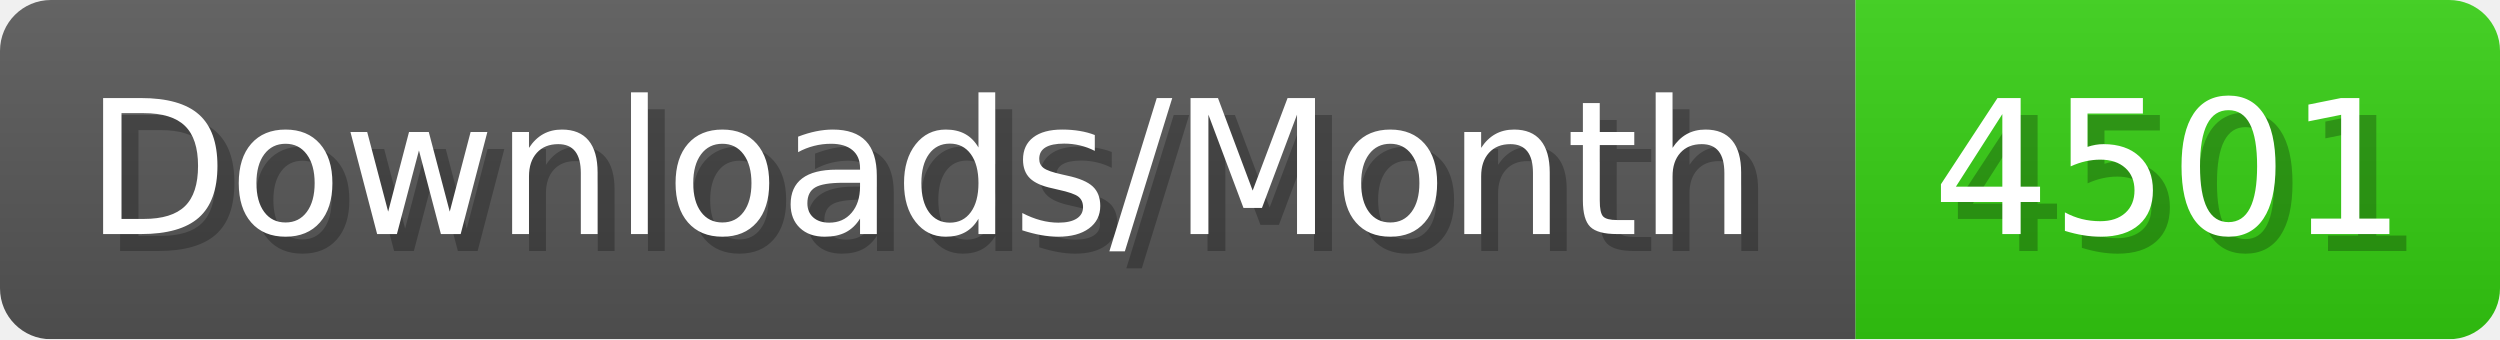
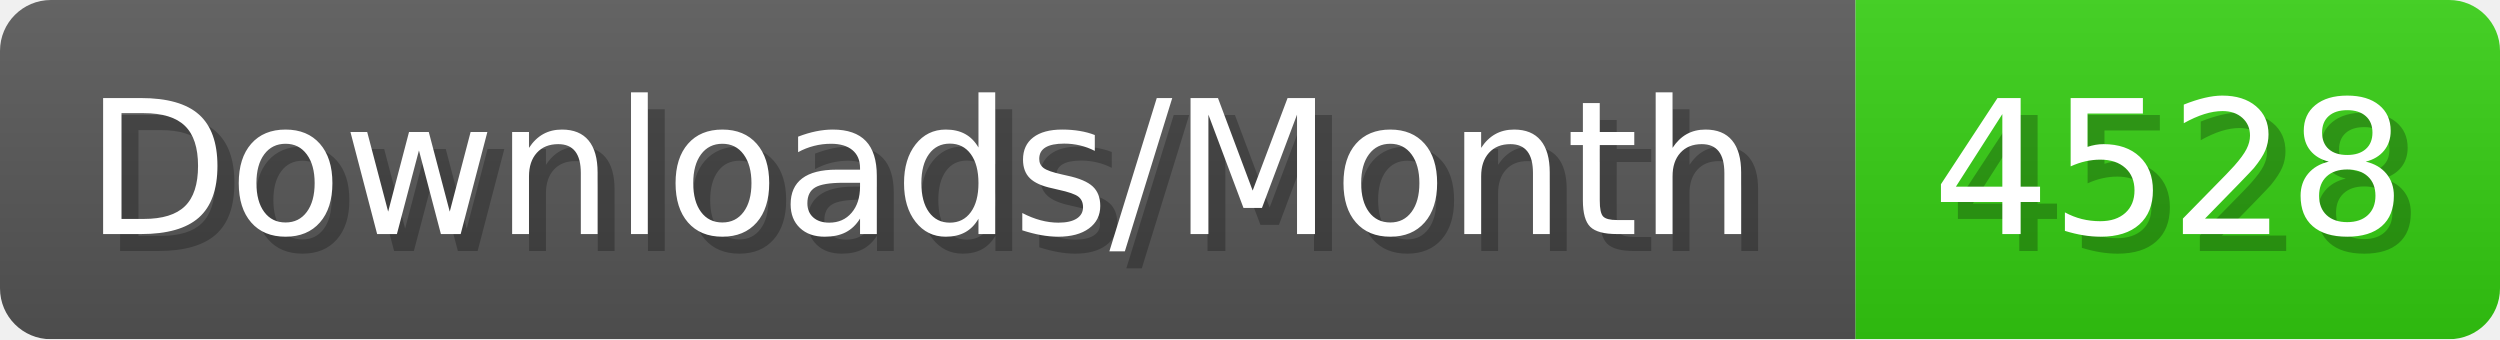
- <svg xmlns="http://www.w3.org/2000/svg" width="147.4" height="20" viewBox="0 0 1474 200" role="img" aria-label="Downloads/Month: 4501">
+ <svg xmlns="http://www.w3.org/2000/svg" width="147.4" height="20" viewBox="0 0 1474 200" role="img" aria-label="Downloads/Month: 4528">
  <linearGradient id="YlXUI" x2="0" y2="100%">
    <stop offset="0" stop-opacity=".1" stop-color="#EEE" />
    <stop offset="1" stop-opacity=".1" />
  </linearGradient>
  <mask id="JHhop">
    <rect width="1474" height="200" rx="30" fill="#FFF" />
  </mask>
  <g mask="url(#JHhop)">
    <rect width="1094" height="200" fill="#555" />
    <rect width="380" height="200" fill="#3C1" x="1094" />
    <rect width="1474" height="200" fill="url(#YlXUI)" />
  </g>
  <g aria-hidden="true" fill="#fff" text-anchor="start" font-family="Verdana,DejaVu Sans,sans-serif" font-size="110">
    <text x="60" y="148" textLength="994" fill="#000" opacity="0.25">Downloads/Month</text>
    <text x="50" y="138" textLength="994">Downloads/Month</text>
-     <text x="1149" y="148" textLength="280" fill="#000" opacity="0.25">4501</text>
-     <text x="1139" y="138" textLength="280">4501</text>
+     <text x="1149" y="148" textLength="280" fill="#000" opacity="0.25">4528</text>
+     <text x="1139" y="138" textLength="280">4528</text>
  </g>
</svg>
